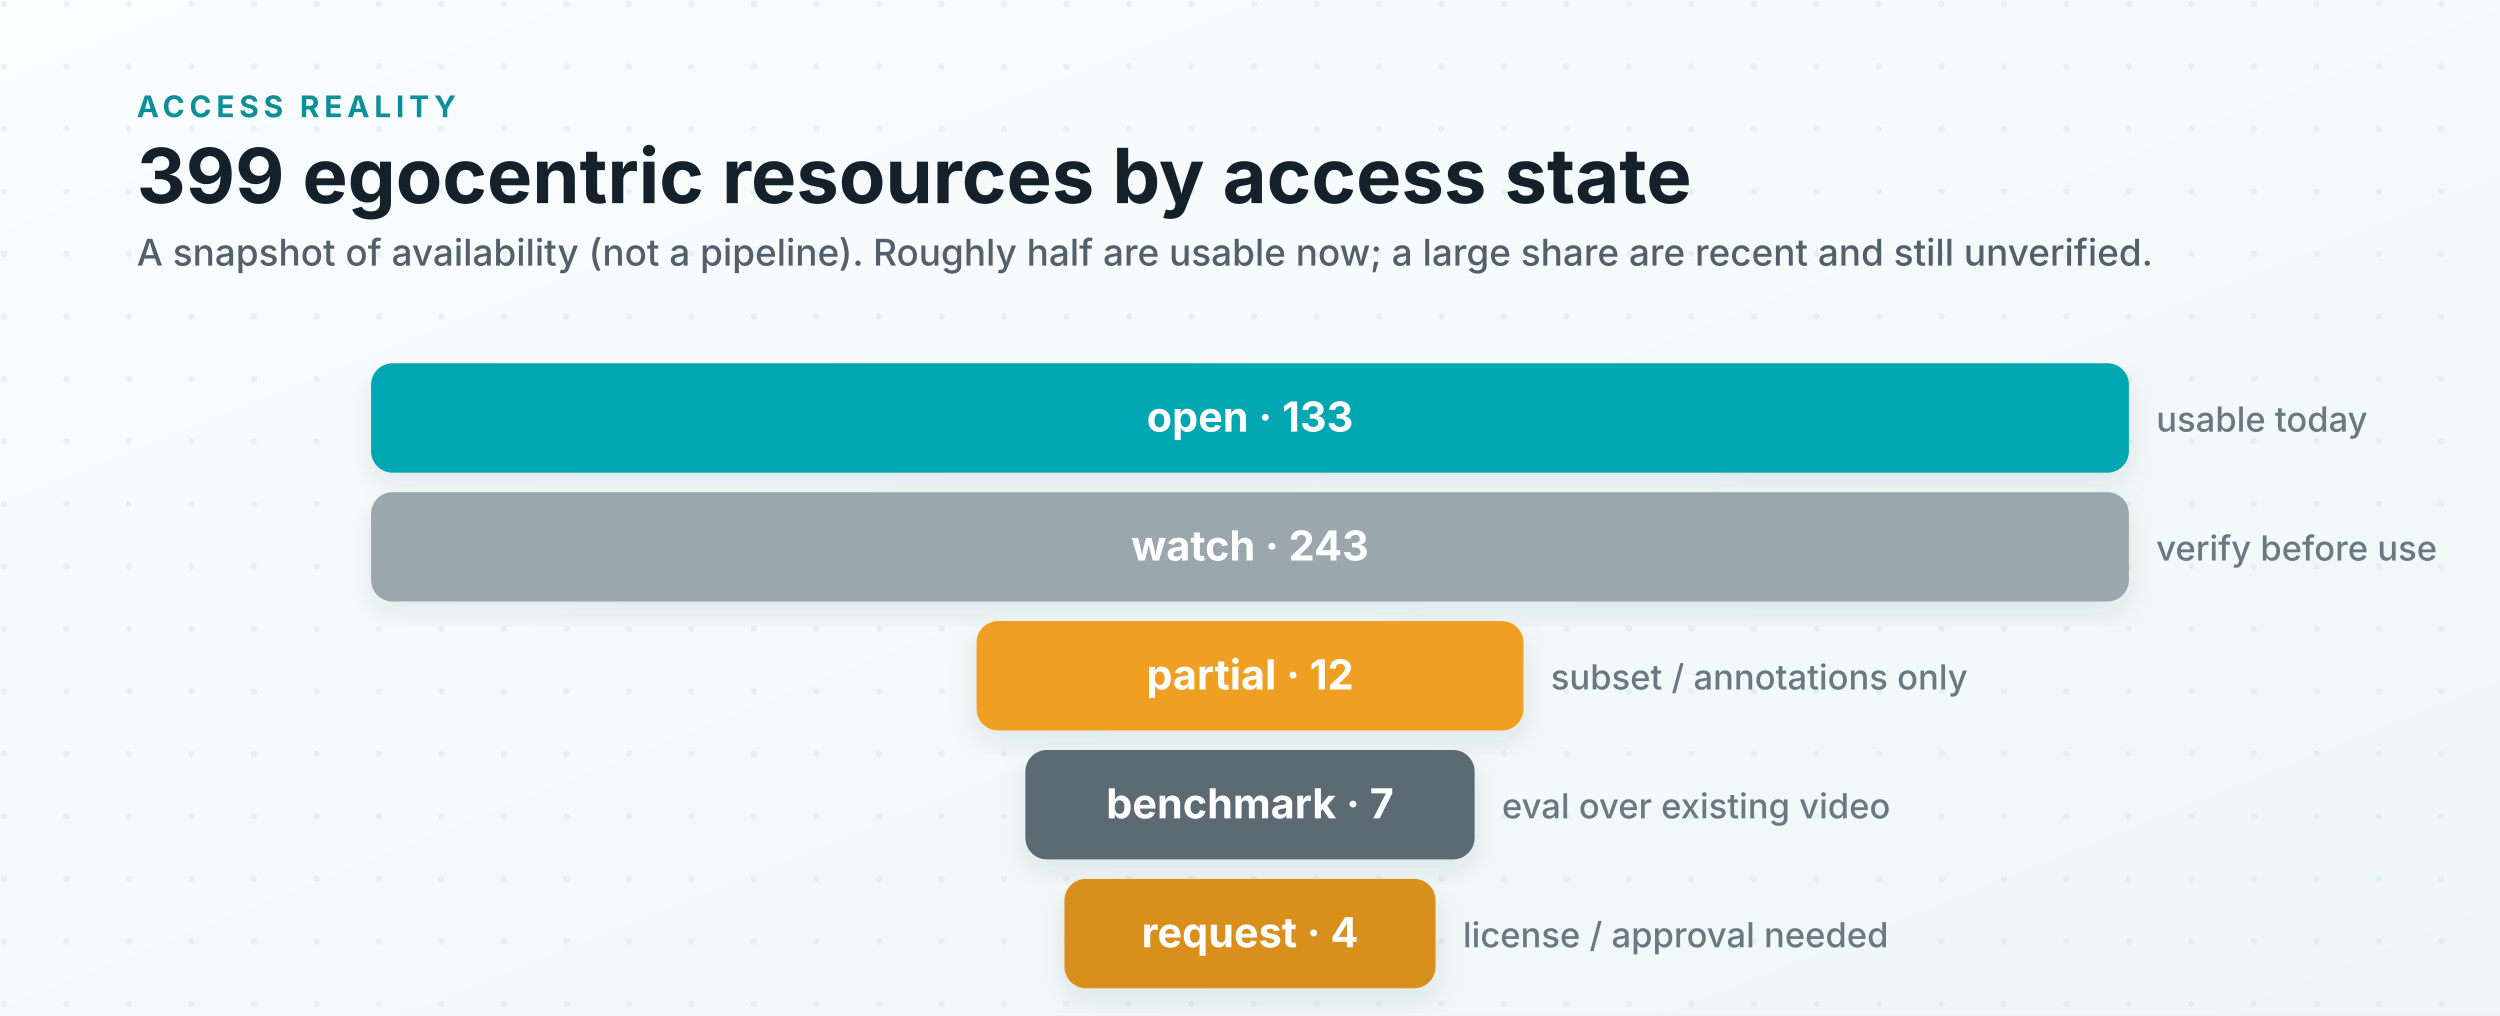
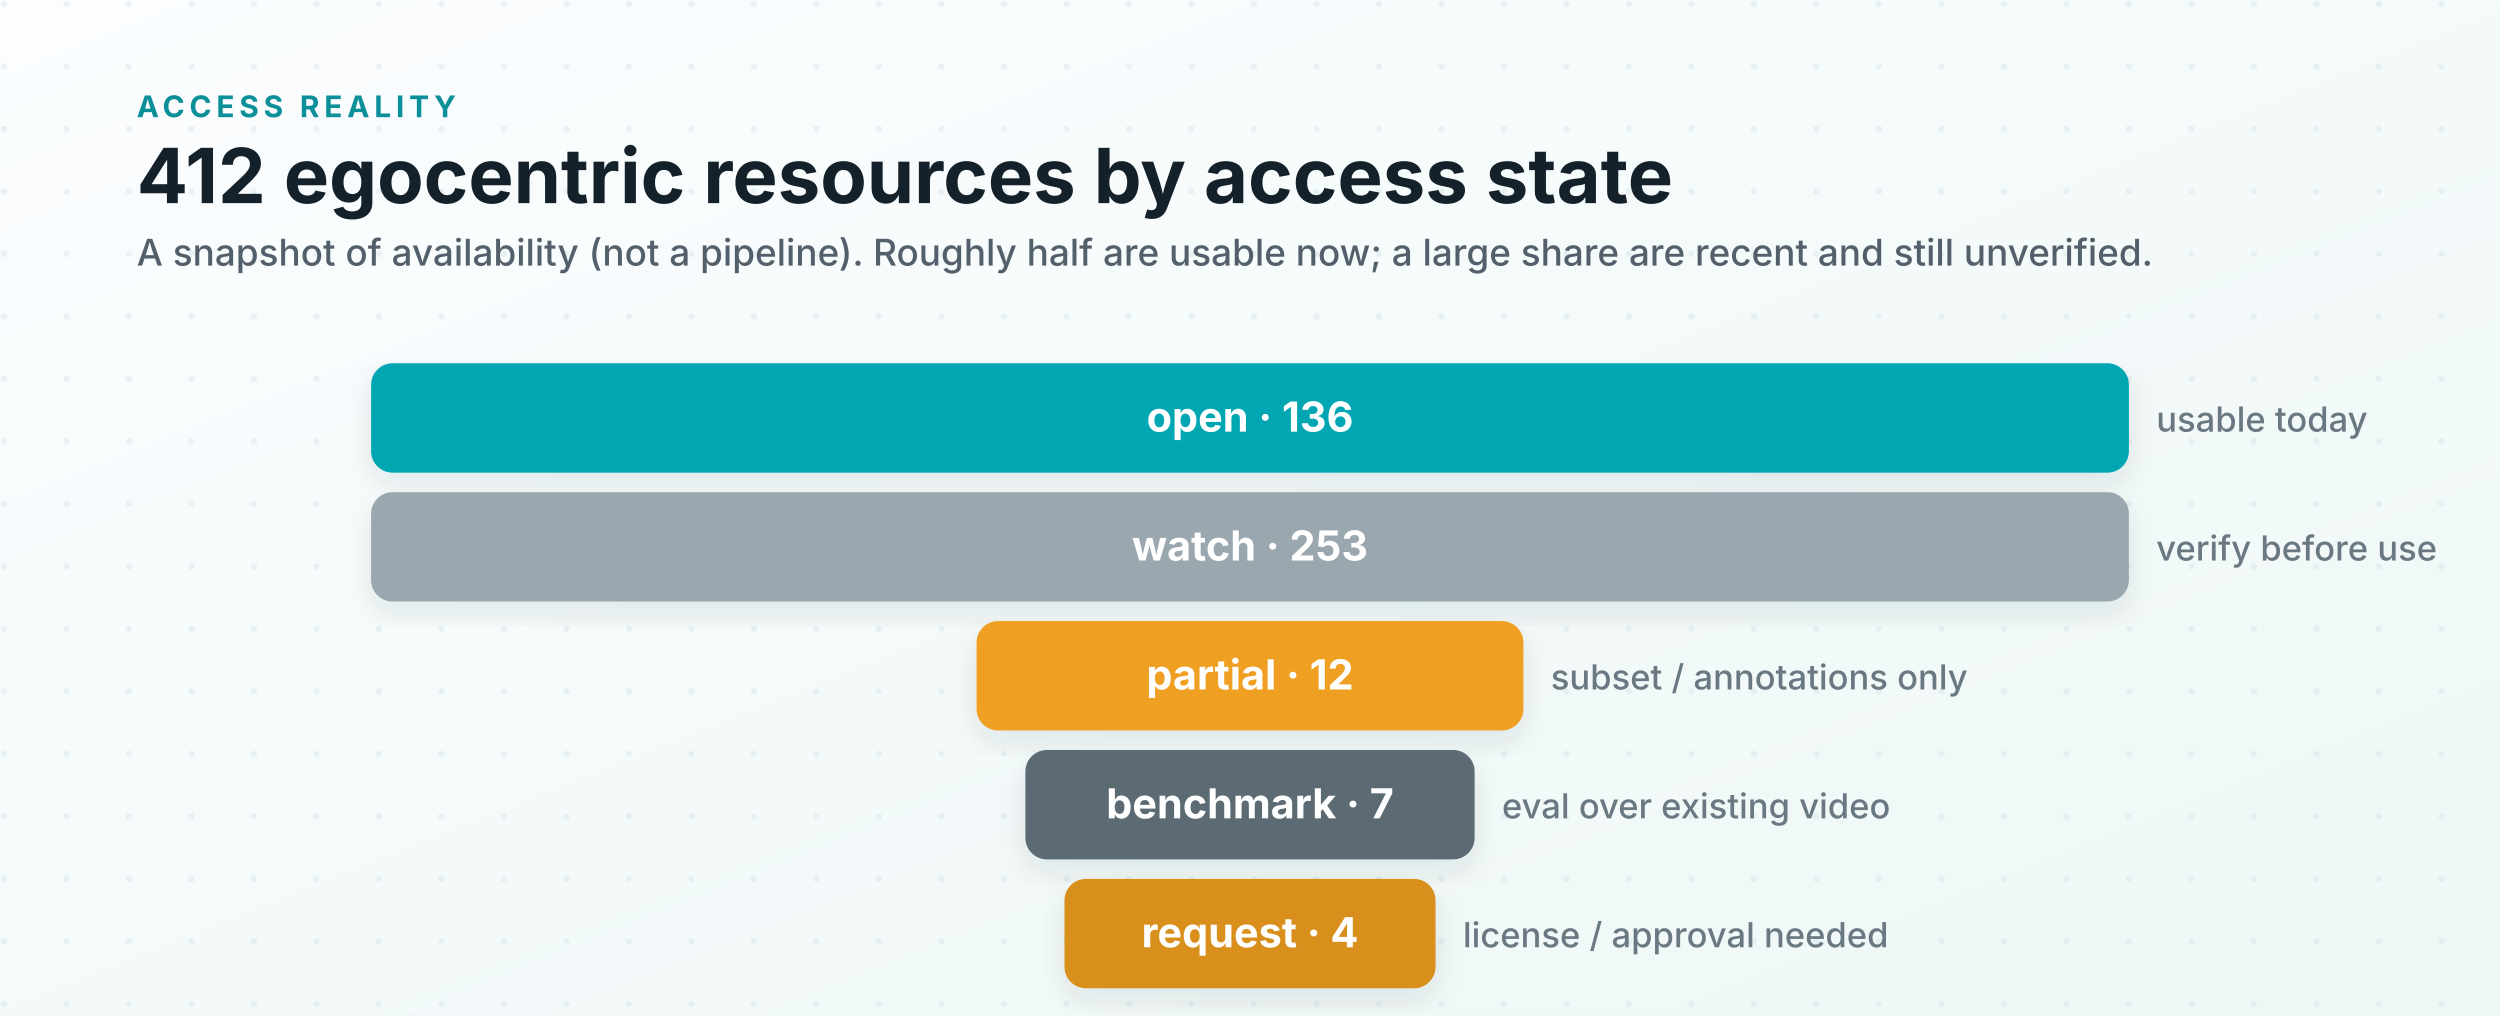
<svg xmlns="http://www.w3.org/2000/svg" viewBox="0 0 1280 520" role="img" aria-labelledby="title desc">
  <defs>
    <linearGradient id="bg" x1="0" x2="1" y1="0" y2="1">
      <stop offset="0" stop-color="#fbfdff" />
      <stop offset="1" stop-color="#eef7f6" />
    </linearGradient>
    <pattern id="dots" width="32" height="32" patternUnits="userSpaceOnUse">
      <circle cx="2" cy="2" r="1.6" fill="#cfe0e4" opacity="0.4" />
    </pattern>
    <filter id="shadow" x="-6%" y="-12%" width="112%" height="135%">
      <feDropShadow dx="0" dy="6" stdDeviation="7" flood-color="#0f2a33" flood-opacity="0.10" />
    </filter>
    <style>
      .ink { fill: #14212b; }
      .kicker { font: 700 15.3px system-ui, -apple-system, "Segoe UI", sans-serif; fill: #0b8f98; letter-spacing: .16em; }
      .title { font: 700 38.9px system-ui, -apple-system, "Segoe UI", sans-serif; }
      .subtitle { font: 500 18.9px system-ui, -apple-system, "Segoe UI", sans-serif; fill: #53606b; }
      .row { font: 700 21.2px system-ui, -apple-system, "Segoe UI", sans-serif; fill: #ffffff; }
      .gloss { font: 500 17.7px system-ui, -apple-system, "Segoe UI", sans-serif; fill: #6a7882; }
    </style>
  </defs>
  <rect width="1280" height="520" fill="url(#bg)" />
  <rect width="1280" height="520" fill="url(#dots)" />
  <text class="kicker" x="70" y="60">ACCESS REALITY</text>
-   <text class="title ink" x="70" y="104">399 egocentric resources by access state</text>
+   <text class="title ink" x="70" y="104">412 egocentric resources by access state</text>
  <text class="subtitle" x="70" y="136">A snapshot of availability (not a pipeline). Roughly half are usable now; a large share are recent and still unverified.</text>
  <rect x="190" y="186" width="900" height="56" rx="11" fill="#00a6b2" filter="url(#shadow)" />
-   <text class="row" x="640" y="221" text-anchor="middle">open · 133</text>
+   <text class="row" x="640" y="221" text-anchor="middle">open · 136</text>
  <text class="gloss" x="1104" y="221">usable today</text>
  <rect x="190" y="252" width="900" height="56" rx="11" fill="#9aa7af" filter="url(#shadow)" />
-   <text class="row" x="640" y="287" text-anchor="middle">watch · 243</text>
+   <text class="row" x="640" y="287" text-anchor="middle">watch · 253</text>
  <text class="gloss" x="1104" y="287">verify before use</text>
  <rect x="500" y="318" width="280" height="56" rx="11" fill="#ef9f24" filter="url(#shadow)" />
  <text class="row" x="640" y="353" text-anchor="middle">partial · 12</text>
  <text class="gloss" x="794" y="353">subset / annotations only</text>
  <rect x="525" y="384" width="230" height="56" rx="11" fill="#5b6b73" filter="url(#shadow)" />
  <text class="row" x="640" y="419" text-anchor="middle">benchmark · 7</text>
  <text class="gloss" x="769" y="419">eval over existing video</text>
  <rect x="545" y="450" width="190" height="56" rx="11" fill="#d98f1f" filter="url(#shadow)" />
  <text class="row" x="640" y="485" text-anchor="middle">request · 4</text>
  <text class="gloss" x="749" y="485">license / approval needed</text>
</svg>
